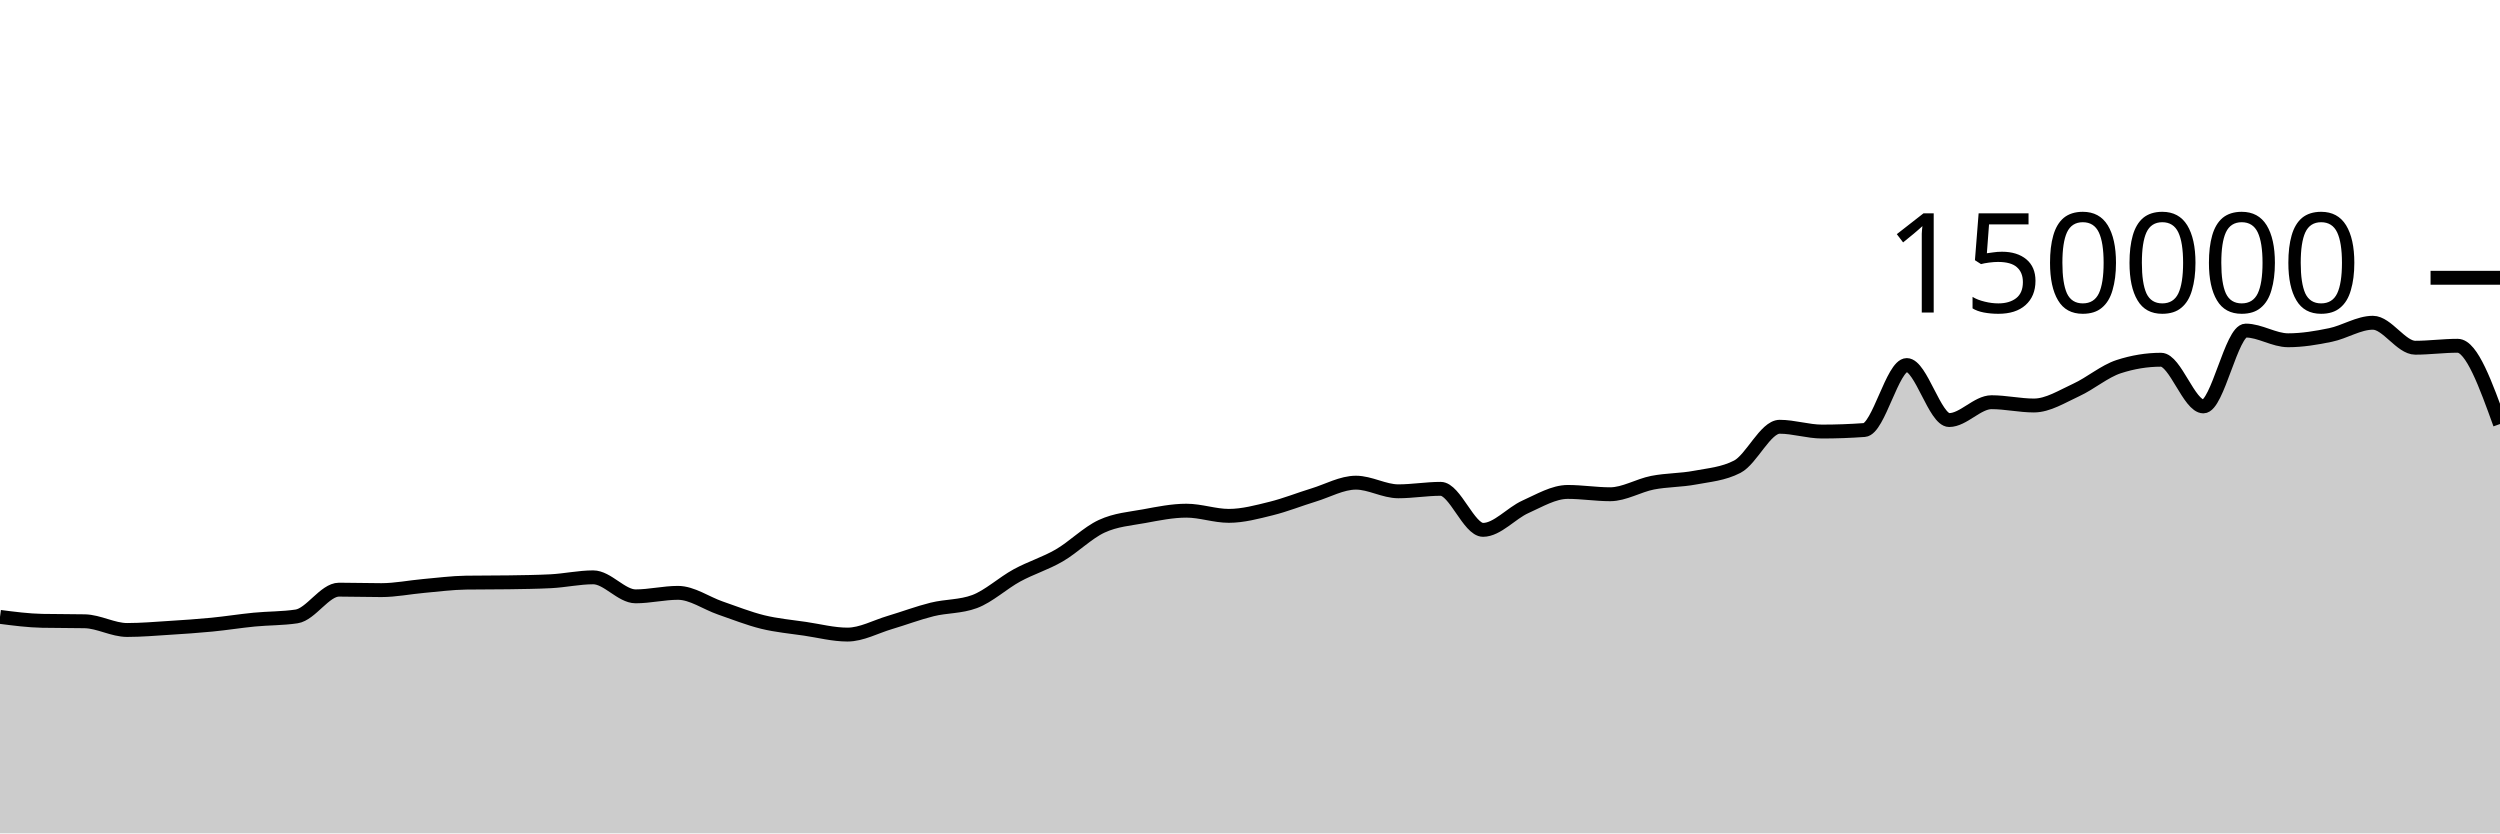
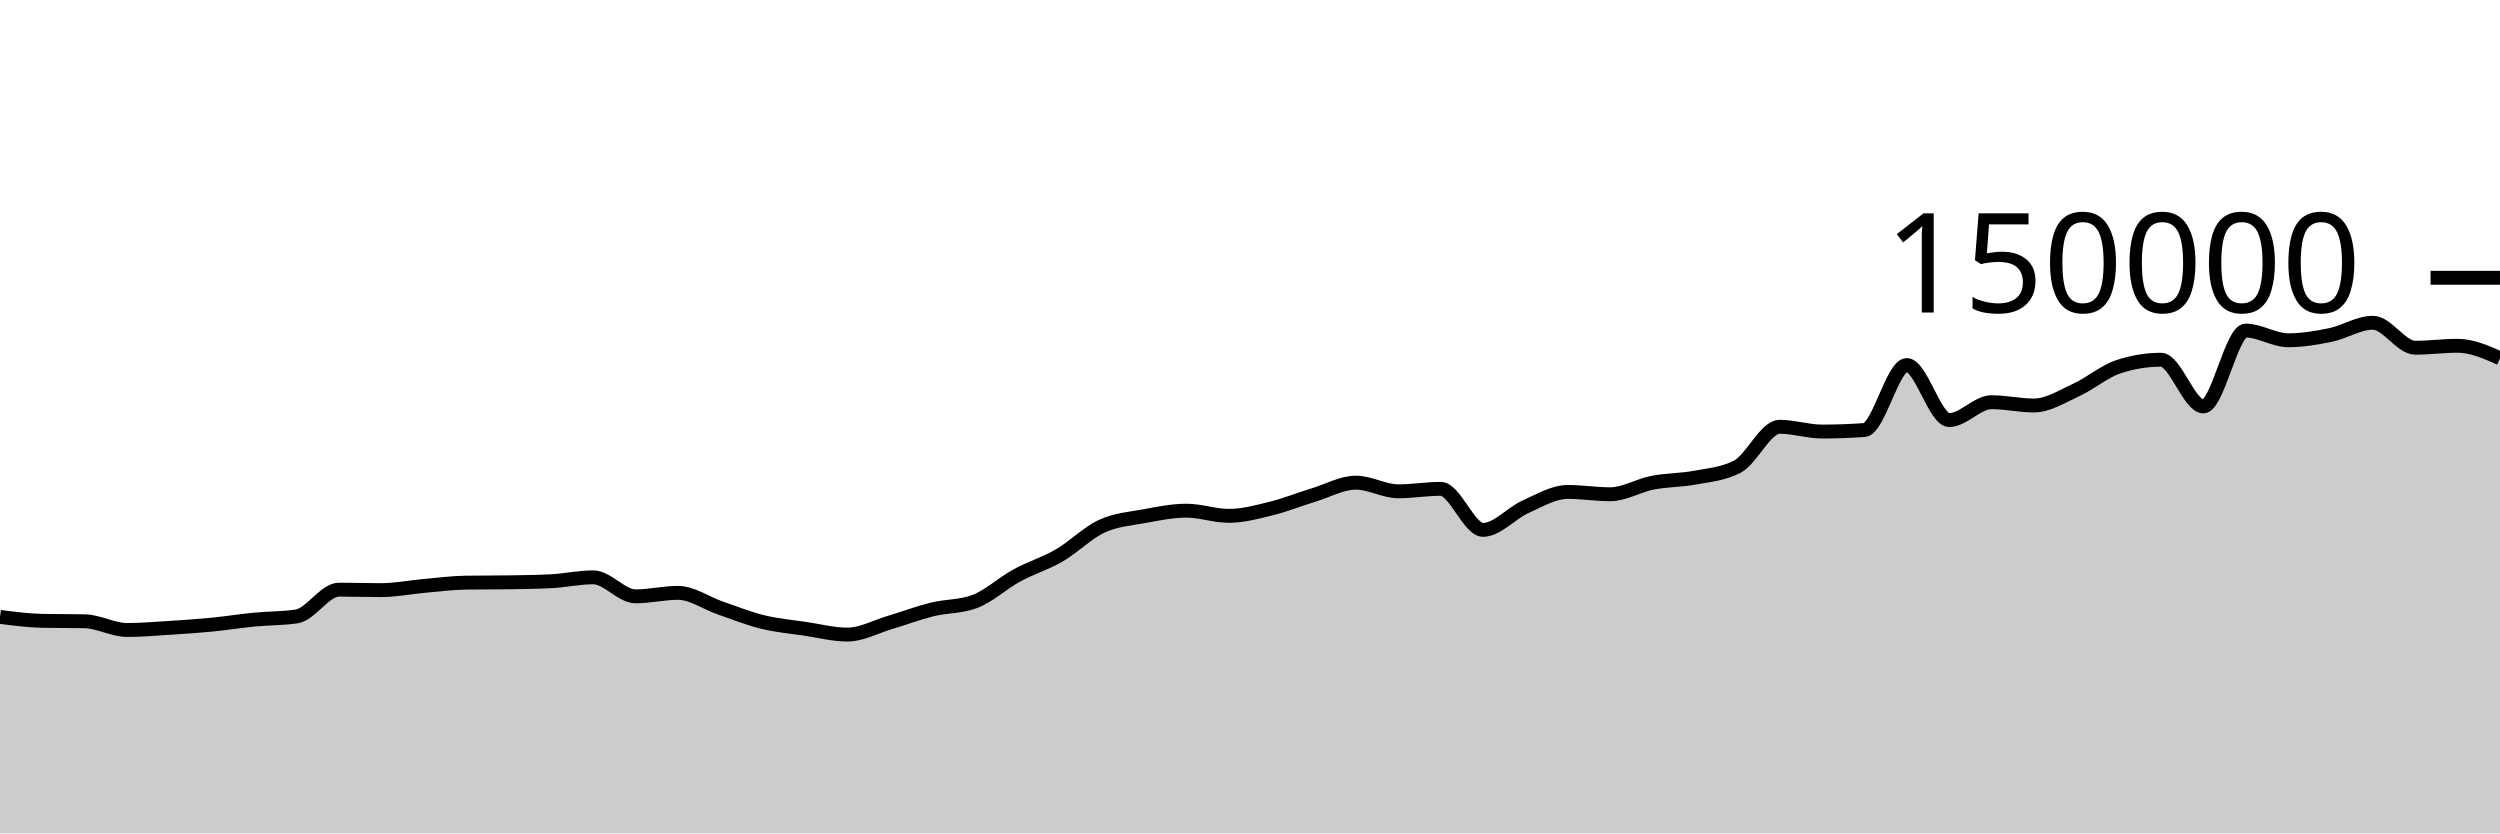
<svg xmlns="http://www.w3.org/2000/svg" viewBox="0 0 180 60">
  <g transform="translate(0,20)">
-     <path class="area" fill="rgba(0, 0, 0, 0.2)" d="M0,24.416C1.017,24.547,2.034,24.679,3.051,24.7C4.068,24.721,5.085,24.71,6.102,24.731C7.119,24.753,8.136,25.359,9.153,25.359C10.169,25.359,11.186,25.27,12.203,25.206C13.22,25.142,14.237,25.074,15.254,24.975C16.271,24.876,17.288,24.711,18.305,24.612C19.322,24.513,20.339,24.535,21.356,24.382C22.373,24.228,23.39,22.455,24.407,22.455C25.424,22.455,26.441,22.489,27.458,22.489C28.475,22.489,29.492,22.279,30.508,22.189C31.525,22.099,32.542,21.964,33.559,21.949C34.576,21.935,35.593,21.942,36.61,21.927C37.627,21.912,38.644,21.901,39.661,21.849C40.678,21.797,41.695,21.568,42.712,21.568C43.729,21.568,44.746,22.937,45.763,22.937C46.78,22.937,47.797,22.685,48.814,22.685C49.831,22.685,50.847,23.426,51.864,23.776C52.881,24.126,53.898,24.535,54.915,24.785C55.932,25.034,56.949,25.121,57.966,25.272C58.983,25.423,60,25.69,61.017,25.69C62.034,25.69,63.051,25.121,64.068,24.82C65.085,24.518,66.102,24.131,67.119,23.879C68.136,23.628,69.153,23.69,70.169,23.313C71.186,22.935,72.203,21.983,73.22,21.429C74.237,20.875,75.254,20.578,76.271,19.988C77.288,19.398,78.305,18.362,79.322,17.892C80.339,17.421,81.356,17.353,82.373,17.166C83.39,16.979,84.407,16.769,85.424,16.769C86.441,16.769,87.458,17.142,88.475,17.142C89.492,17.142,90.508,16.864,91.525,16.613C92.542,16.363,93.559,15.951,94.576,15.641C95.593,15.331,96.61,14.752,97.627,14.752C98.644,14.752,99.661,15.374,100.678,15.374C101.695,15.374,102.712,15.196,103.729,15.196C104.746,15.196,105.763,18.15,106.78,18.15C107.797,18.15,108.814,16.946,109.831,16.491C110.847,16.036,111.864,15.419,112.881,15.419C113.898,15.419,114.915,15.586,115.932,15.586C116.949,15.586,117.966,14.954,118.983,14.755C120,14.556,121.017,14.583,122.034,14.391C123.051,14.199,124.068,14.128,125.085,13.603C126.102,13.077,127.119,10.727,128.136,10.727C129.153,10.727,130.169,11.072,131.186,11.072C132.203,11.072,133.22,11.035,134.237,10.961C135.254,10.886,136.271,6.283,137.288,6.283C138.305,6.283,139.322,10.244,140.339,10.244C141.356,10.244,142.373,8.959,143.39,8.959C144.407,8.959,145.424,9.196,146.441,9.196C147.458,9.196,148.475,8.541,149.492,8.075C150.508,7.609,151.525,6.731,152.542,6.399C153.559,6.067,154.576,5.901,155.593,5.901C156.61,5.901,157.627,9.262,158.644,9.262C159.661,9.262,160.678,3.801,161.695,3.801C162.712,3.801,163.729,4.499,164.746,4.499C165.763,4.499,166.78,4.329,167.797,4.118C168.814,3.908,169.831,3.238,170.847,3.238C171.864,3.238,172.881,5.036,173.898,5.036C174.915,5.036,175.932,4.895,176.949,4.895C177.966,4.895,178.983,7.712,180,10.529L180,40C178.983,40,177.966,40,176.949,40C175.932,40,174.915,40,173.898,40C172.881,40,171.864,40,170.847,40C169.831,40,168.814,40,167.797,40C166.78,40,165.763,40,164.746,40C163.729,40,162.712,40,161.695,40C160.678,40,159.661,40,158.644,40C157.627,40,156.61,40,155.593,40C154.576,40,153.559,40,152.542,40C151.525,40,150.508,40,149.492,40C148.475,40,147.458,40,146.441,40C145.424,40,144.407,40,143.39,40C142.373,40,141.356,40,140.339,40C139.322,40,138.305,40,137.288,40C136.271,40,135.254,40,134.237,40C133.22,40,132.203,40,131.186,40C130.169,40,129.153,40,128.136,40C127.119,40,126.102,40,125.085,40C124.068,40,123.051,40,122.034,40C121.017,40,120,40,118.983,40C117.966,40,116.949,40,115.932,40C114.915,40,113.898,40,112.881,40C111.864,40,110.847,40,109.831,40C108.814,40,107.797,40,106.78,40C105.763,40,104.746,40,103.729,40C102.712,40,101.695,40,100.678,40C99.661,40,98.644,40,97.627,40C96.61,40,95.593,40,94.576,40C93.559,40,92.542,40,91.525,40C90.508,40,89.492,40,88.475,40C87.458,40,86.441,40,85.424,40C84.407,40,83.39,40,82.373,40C81.356,40,80.339,40,79.322,40C78.305,40,77.288,40,76.271,40C75.254,40,74.237,40,73.22,40C72.203,40,71.186,40,70.169,40C69.153,40,68.136,40,67.119,40C66.102,40,65.085,40,64.068,40C63.051,40,62.034,40,61.017,40C60,40,58.983,40,57.966,40C56.949,40,55.932,40,54.915,40C53.898,40,52.881,40,51.864,40C50.847,40,49.831,40,48.814,40C47.797,40,46.78,40,45.763,40C44.746,40,43.729,40,42.712,40C41.695,40,40.678,40,39.661,40C38.644,40,37.627,40,36.61,40C35.593,40,34.576,40,33.559,40C32.542,40,31.525,40,30.508,40C29.492,40,28.475,40,27.458,40C26.441,40,25.424,40,24.407,40C23.39,40,22.373,40,21.356,40C20.339,40,19.322,40,18.305,40C17.288,40,16.271,40,15.254,40C14.237,40,13.22,40,12.203,40C11.186,40,10.169,40,9.153,40C8.136,40,7.119,40,6.102,40C5.085,40,4.068,40,3.051,40C2.034,40,1.017,40,0,40Z" />
-     <path class="line" stroke="black" fill="none" d="M0,24.416C1.017,24.547,2.034,24.679,3.051,24.7C4.068,24.721,5.085,24.71,6.102,24.731C7.119,24.753,8.136,25.359,9.153,25.359C10.169,25.359,11.186,25.27,12.203,25.206C13.22,25.142,14.237,25.074,15.254,24.975C16.271,24.876,17.288,24.711,18.305,24.612C19.322,24.513,20.339,24.535,21.356,24.382C22.373,24.228,23.39,22.455,24.407,22.455C25.424,22.455,26.441,22.489,27.458,22.489C28.475,22.489,29.492,22.279,30.508,22.189C31.525,22.099,32.542,21.964,33.559,21.949C34.576,21.935,35.593,21.942,36.61,21.927C37.627,21.912,38.644,21.901,39.661,21.849C40.678,21.797,41.695,21.568,42.712,21.568C43.729,21.568,44.746,22.937,45.763,22.937C46.78,22.937,47.797,22.685,48.814,22.685C49.831,22.685,50.847,23.426,51.864,23.776C52.881,24.126,53.898,24.535,54.915,24.785C55.932,25.034,56.949,25.121,57.966,25.272C58.983,25.423,60,25.69,61.017,25.69C62.034,25.69,63.051,25.121,64.068,24.82C65.085,24.518,66.102,24.131,67.119,23.879C68.136,23.628,69.153,23.69,70.169,23.313C71.186,22.935,72.203,21.983,73.22,21.429C74.237,20.875,75.254,20.578,76.271,19.988C77.288,19.398,78.305,18.362,79.322,17.892C80.339,17.421,81.356,17.353,82.373,17.166C83.39,16.979,84.407,16.769,85.424,16.769C86.441,16.769,87.458,17.142,88.475,17.142C89.492,17.142,90.508,16.864,91.525,16.613C92.542,16.363,93.559,15.951,94.576,15.641C95.593,15.331,96.61,14.752,97.627,14.752C98.644,14.752,99.661,15.374,100.678,15.374C101.695,15.374,102.712,15.196,103.729,15.196C104.746,15.196,105.763,18.15,106.78,18.15C107.797,18.15,108.814,16.946,109.831,16.491C110.847,16.036,111.864,15.419,112.881,15.419C113.898,15.419,114.915,15.586,115.932,15.586C116.949,15.586,117.966,14.954,118.983,14.755C120,14.556,121.017,14.583,122.034,14.391C123.051,14.199,124.068,14.128,125.085,13.603C126.102,13.077,127.119,10.727,128.136,10.727C129.153,10.727,130.169,11.072,131.186,11.072C132.203,11.072,133.22,11.035,134.237,10.961C135.254,10.886,136.271,6.283,137.288,6.283C138.305,6.283,139.322,10.244,140.339,10.244C141.356,10.244,142.373,8.959,143.39,8.959C144.407,8.959,145.424,9.196,146.441,9.196C147.458,9.196,148.475,8.541,149.492,8.075C150.508,7.609,151.525,6.731,152.542,6.399C153.559,6.067,154.576,5.901,155.593,5.901C156.61,5.901,157.627,9.262,158.644,9.262C159.661,9.262,160.678,3.801,161.695,3.801C162.712,3.801,163.729,4.499,164.746,4.499C165.763,4.499,166.78,4.329,167.797,4.118C168.814,3.908,169.831,3.238,170.847,3.238C171.864,3.238,172.881,5.036,173.898,5.036C174.915,5.036,175.932,4.895,176.949,4.895C177.966,4.895,178.983,7.712,180,10.529" />
+     <path class="area" fill="rgba(0, 0, 0, 0.2)" d="M0,24.416C1.017,24.547,2.034,24.679,3.051,24.7C4.068,24.721,5.085,24.71,6.102,24.731C7.119,24.753,8.136,25.359,9.153,25.359C10.169,25.359,11.186,25.27,12.203,25.206C13.22,25.142,14.237,25.074,15.254,24.975C16.271,24.876,17.288,24.711,18.305,24.612C19.322,24.513,20.339,24.535,21.356,24.382C22.373,24.228,23.39,22.455,24.407,22.455C25.424,22.455,26.441,22.489,27.458,22.489C28.475,22.489,29.492,22.279,30.508,22.189C31.525,22.099,32.542,21.964,33.559,21.949C34.576,21.935,35.593,21.942,36.61,21.927C37.627,21.912,38.644,21.901,39.661,21.849C40.678,21.797,41.695,21.568,42.712,21.568C43.729,21.568,44.746,22.937,45.763,22.937C46.78,22.937,47.797,22.685,48.814,22.685C49.831,22.685,50.847,23.426,51.864,23.776C52.881,24.126,53.898,24.535,54.915,24.785C55.932,25.034,56.949,25.121,57.966,25.272C58.983,25.423,60,25.69,61.017,25.69C62.034,25.69,63.051,25.121,64.068,24.82C65.085,24.518,66.102,24.131,67.119,23.879C68.136,23.628,69.153,23.69,70.169,23.313C71.186,22.935,72.203,21.983,73.22,21.429C74.237,20.875,75.254,20.578,76.271,19.988C77.288,19.398,78.305,18.362,79.322,17.892C80.339,17.421,81.356,17.353,82.373,17.166C83.39,16.979,84.407,16.769,85.424,16.769C86.441,16.769,87.458,17.142,88.475,17.142C89.492,17.142,90.508,16.864,91.525,16.613C92.542,16.363,93.559,15.951,94.576,15.641C95.593,15.331,96.61,14.752,97.627,14.752C98.644,14.752,99.661,15.374,100.678,15.374C101.695,15.374,102.712,15.196,103.729,15.196C104.746,15.196,105.763,18.15,106.78,18.15C107.797,18.15,108.814,16.946,109.831,16.491C110.847,16.036,111.864,15.419,112.881,15.419C113.898,15.419,114.915,15.586,115.932,15.586C116.949,15.586,117.966,14.954,118.983,14.755C120,14.556,121.017,14.583,122.034,14.391C123.051,14.199,124.068,14.128,125.085,13.603C126.102,13.077,127.119,10.727,128.136,10.727C129.153,10.727,130.169,11.072,131.186,11.072C132.203,11.072,133.22,11.035,134.237,10.961C135.254,10.886,136.271,6.283,137.288,6.283C138.305,6.283,139.322,10.244,140.339,10.244C141.356,10.244,142.373,8.959,143.39,8.959C144.407,8.959,145.424,9.196,146.441,9.196C147.458,9.196,148.475,8.541,149.492,8.075C150.508,7.609,151.525,6.731,152.542,6.399C153.559,6.067,154.576,5.901,155.593,5.901C156.61,5.901,157.627,9.262,158.644,9.262C159.661,9.262,160.678,3.801,161.695,3.801C162.712,3.801,163.729,4.499,164.746,4.499C165.763,4.499,166.78,4.329,167.797,4.118C168.814,3.908,169.831,3.238,170.847,3.238C171.864,3.238,172.881,5.036,173.898,5.036C174.915,5.036,175.932,4.895,176.949,4.895C177.966,4.895,178.983,5.344,180,5.794L180,40C178.983,40,177.966,40,176.949,40C175.932,40,174.915,40,173.898,40C172.881,40,171.864,40,170.847,40C169.831,40,168.814,40,167.797,40C166.78,40,165.763,40,164.746,40C163.729,40,162.712,40,161.695,40C160.678,40,159.661,40,158.644,40C157.627,40,156.61,40,155.593,40C154.576,40,153.559,40,152.542,40C151.525,40,150.508,40,149.492,40C148.475,40,147.458,40,146.441,40C145.424,40,144.407,40,143.39,40C142.373,40,141.356,40,140.339,40C139.322,40,138.305,40,137.288,40C136.271,40,135.254,40,134.237,40C133.22,40,132.203,40,131.186,40C130.169,40,129.153,40,128.136,40C127.119,40,126.102,40,125.085,40C124.068,40,123.051,40,122.034,40C121.017,40,120,40,118.983,40C117.966,40,116.949,40,115.932,40C114.915,40,113.898,40,112.881,40C111.864,40,110.847,40,109.831,40C108.814,40,107.797,40,106.78,40C105.763,40,104.746,40,103.729,40C102.712,40,101.695,40,100.678,40C99.661,40,98.644,40,97.627,40C96.61,40,95.593,40,94.576,40C93.559,40,92.542,40,91.525,40C90.508,40,89.492,40,88.475,40C87.458,40,86.441,40,85.424,40C84.407,40,83.39,40,82.373,40C81.356,40,80.339,40,79.322,40C78.305,40,77.288,40,76.271,40C75.254,40,74.237,40,73.22,40C72.203,40,71.186,40,70.169,40C69.153,40,68.136,40,67.119,40C66.102,40,65.085,40,64.068,40C63.051,40,62.034,40,61.017,40C60,40,58.983,40,57.966,40C56.949,40,55.932,40,54.915,40C53.898,40,52.881,40,51.864,40C50.847,40,49.831,40,48.814,40C47.797,40,46.78,40,45.763,40C44.746,40,43.729,40,42.712,40C41.695,40,40.678,40,39.661,40C38.644,40,37.627,40,36.61,40C35.593,40,34.576,40,33.559,40C32.542,40,31.525,40,30.508,40C29.492,40,28.475,40,27.458,40C26.441,40,25.424,40,24.407,40C23.39,40,22.373,40,21.356,40C20.339,40,19.322,40,18.305,40C17.288,40,16.271,40,15.254,40C14.237,40,13.22,40,12.203,40C11.186,40,10.169,40,9.153,40C8.136,40,7.119,40,6.102,40C5.085,40,4.068,40,3.051,40C2.034,40,1.017,40,0,40Z" />
+     <path class="line" stroke="black" fill="none" d="M0,24.416C1.017,24.547,2.034,24.679,3.051,24.7C4.068,24.721,5.085,24.71,6.102,24.731C7.119,24.753,8.136,25.359,9.153,25.359C10.169,25.359,11.186,25.27,12.203,25.206C13.22,25.142,14.237,25.074,15.254,24.975C16.271,24.876,17.288,24.711,18.305,24.612C19.322,24.513,20.339,24.535,21.356,24.382C22.373,24.228,23.39,22.455,24.407,22.455C25.424,22.455,26.441,22.489,27.458,22.489C28.475,22.489,29.492,22.279,30.508,22.189C31.525,22.099,32.542,21.964,33.559,21.949C34.576,21.935,35.593,21.942,36.61,21.927C37.627,21.912,38.644,21.901,39.661,21.849C40.678,21.797,41.695,21.568,42.712,21.568C43.729,21.568,44.746,22.937,45.763,22.937C46.78,22.937,47.797,22.685,48.814,22.685C49.831,22.685,50.847,23.426,51.864,23.776C52.881,24.126,53.898,24.535,54.915,24.785C55.932,25.034,56.949,25.121,57.966,25.272C58.983,25.423,60,25.69,61.017,25.69C62.034,25.69,63.051,25.121,64.068,24.82C65.085,24.518,66.102,24.131,67.119,23.879C68.136,23.628,69.153,23.69,70.169,23.313C71.186,22.935,72.203,21.983,73.22,21.429C74.237,20.875,75.254,20.578,76.271,19.988C77.288,19.398,78.305,18.362,79.322,17.892C80.339,17.421,81.356,17.353,82.373,17.166C83.39,16.979,84.407,16.769,85.424,16.769C86.441,16.769,87.458,17.142,88.475,17.142C89.492,17.142,90.508,16.864,91.525,16.613C92.542,16.363,93.559,15.951,94.576,15.641C95.593,15.331,96.61,14.752,97.627,14.752C98.644,14.752,99.661,15.374,100.678,15.374C101.695,15.374,102.712,15.196,103.729,15.196C104.746,15.196,105.763,18.15,106.78,18.15C107.797,18.15,108.814,16.946,109.831,16.491C110.847,16.036,111.864,15.419,112.881,15.419C113.898,15.419,114.915,15.586,115.932,15.586C116.949,15.586,117.966,14.954,118.983,14.755C120,14.556,121.017,14.583,122.034,14.391C123.051,14.199,124.068,14.128,125.085,13.603C126.102,13.077,127.119,10.727,128.136,10.727C129.153,10.727,130.169,11.072,131.186,11.072C132.203,11.072,133.22,11.035,134.237,10.961C135.254,10.886,136.271,6.283,137.288,6.283C138.305,6.283,139.322,10.244,140.339,10.244C141.356,10.244,142.373,8.959,143.39,8.959C144.407,8.959,145.424,9.196,146.441,9.196C147.458,9.196,148.475,8.541,149.492,8.075C150.508,7.609,151.525,6.731,152.542,6.399C153.559,6.067,154.576,5.901,155.593,5.901C156.61,5.901,157.627,9.262,158.644,9.262C159.661,9.262,160.678,3.801,161.695,3.801C162.712,3.801,163.729,4.499,164.746,4.499C165.763,4.499,166.78,4.329,167.797,4.118C168.814,3.908,169.831,3.238,170.847,3.238C171.864,3.238,172.881,5.036,173.898,5.036C174.915,5.036,175.932,4.895,176.949,4.895C177.966,4.895,178.983,5.344,180,5.794" />
    <path class="axis-ceiling" stroke-width="1" stroke="black" fill="none" d="M175,0L180,0" />
    <text class="axis-ceiling-label" font-family="sans-serif" text-anchor="end" font-size="10px" x="170" y="2.5">150000</text>
  </g>
</svg>
